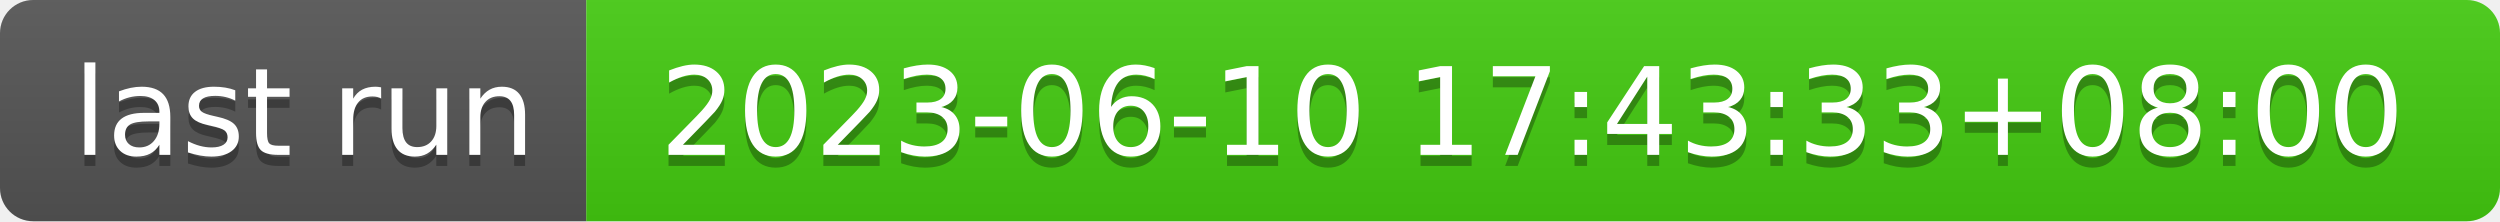
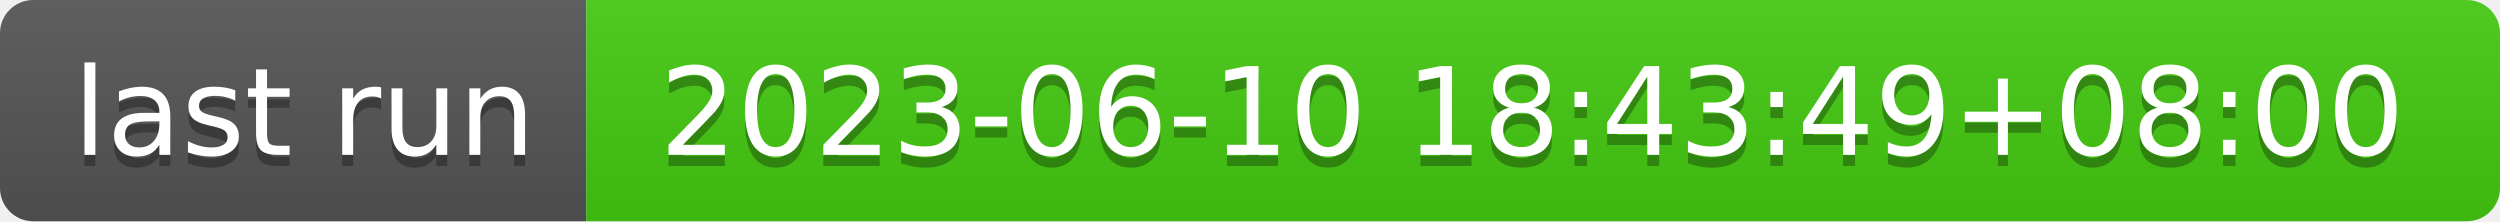
- <svg xmlns="http://www.w3.org/2000/svg" width="226" height="20" role="img" aria-label="last run: 2023-06-10 17:43:33+08:00">
+ <svg xmlns="http://www.w3.org/2000/svg" width="226" height="20" role="img" aria-label="last run: 2023-06-10 18:43:49+08:00">
  <linearGradient id="s" x2="0" y2="100%">
    <stop offset="0" stop-color="#bbb" stop-opacity=".1" />
    <stop offset="1" stop-opacity=".1" />
  </linearGradient>
  <clipPath id="r">
    <rect width="226" height="20" rx="3" fill="#fff" />
  </clipPath>
  <g clip-path="url(#r)">
    <rect width="53" height="20" fill="#555" />
    <rect x="53" width="173" height="20" fill="#4c1" />
    <rect width="226" height="20" fill="url(#s)" />
  </g>
  <g fill="#fff" text-anchor="middle" font-family="Verdana,Geneva,DejaVu Sans,sans-serif" text-rendering="geometricPrecision" font-size="110">
    <text aria-hidden="true" x="275" y="150" fill="#010101" fill-opacity=".3" transform="scale(.1)" textLength="430">last run</text>
    <text x="275" y="140" transform="scale(.1)" fill="#fff" textLength="430">last run</text>
-     <text aria-hidden="true" x="1385" y="150" fill="#010101" fill-opacity=".3" transform="scale(.1)" textLength="1630">2023-06-10 17:43:33+08:00</text>
-     <text x="1385" y="140" transform="scale(.1)" fill="#fff" textLength="1630">2023-06-10 17:43:33+08:00</text>
+     <text aria-hidden="true" x="1385" y="150" fill="#010101" fill-opacity=".3" transform="scale(.1)" textLength="1630">2023-06-10 18:43:49+08:00</text>
+     <text x="1385" y="140" transform="scale(.1)" fill="#fff" textLength="1630">2023-06-10 18:43:49+08:00</text>
  </g>
</svg>
